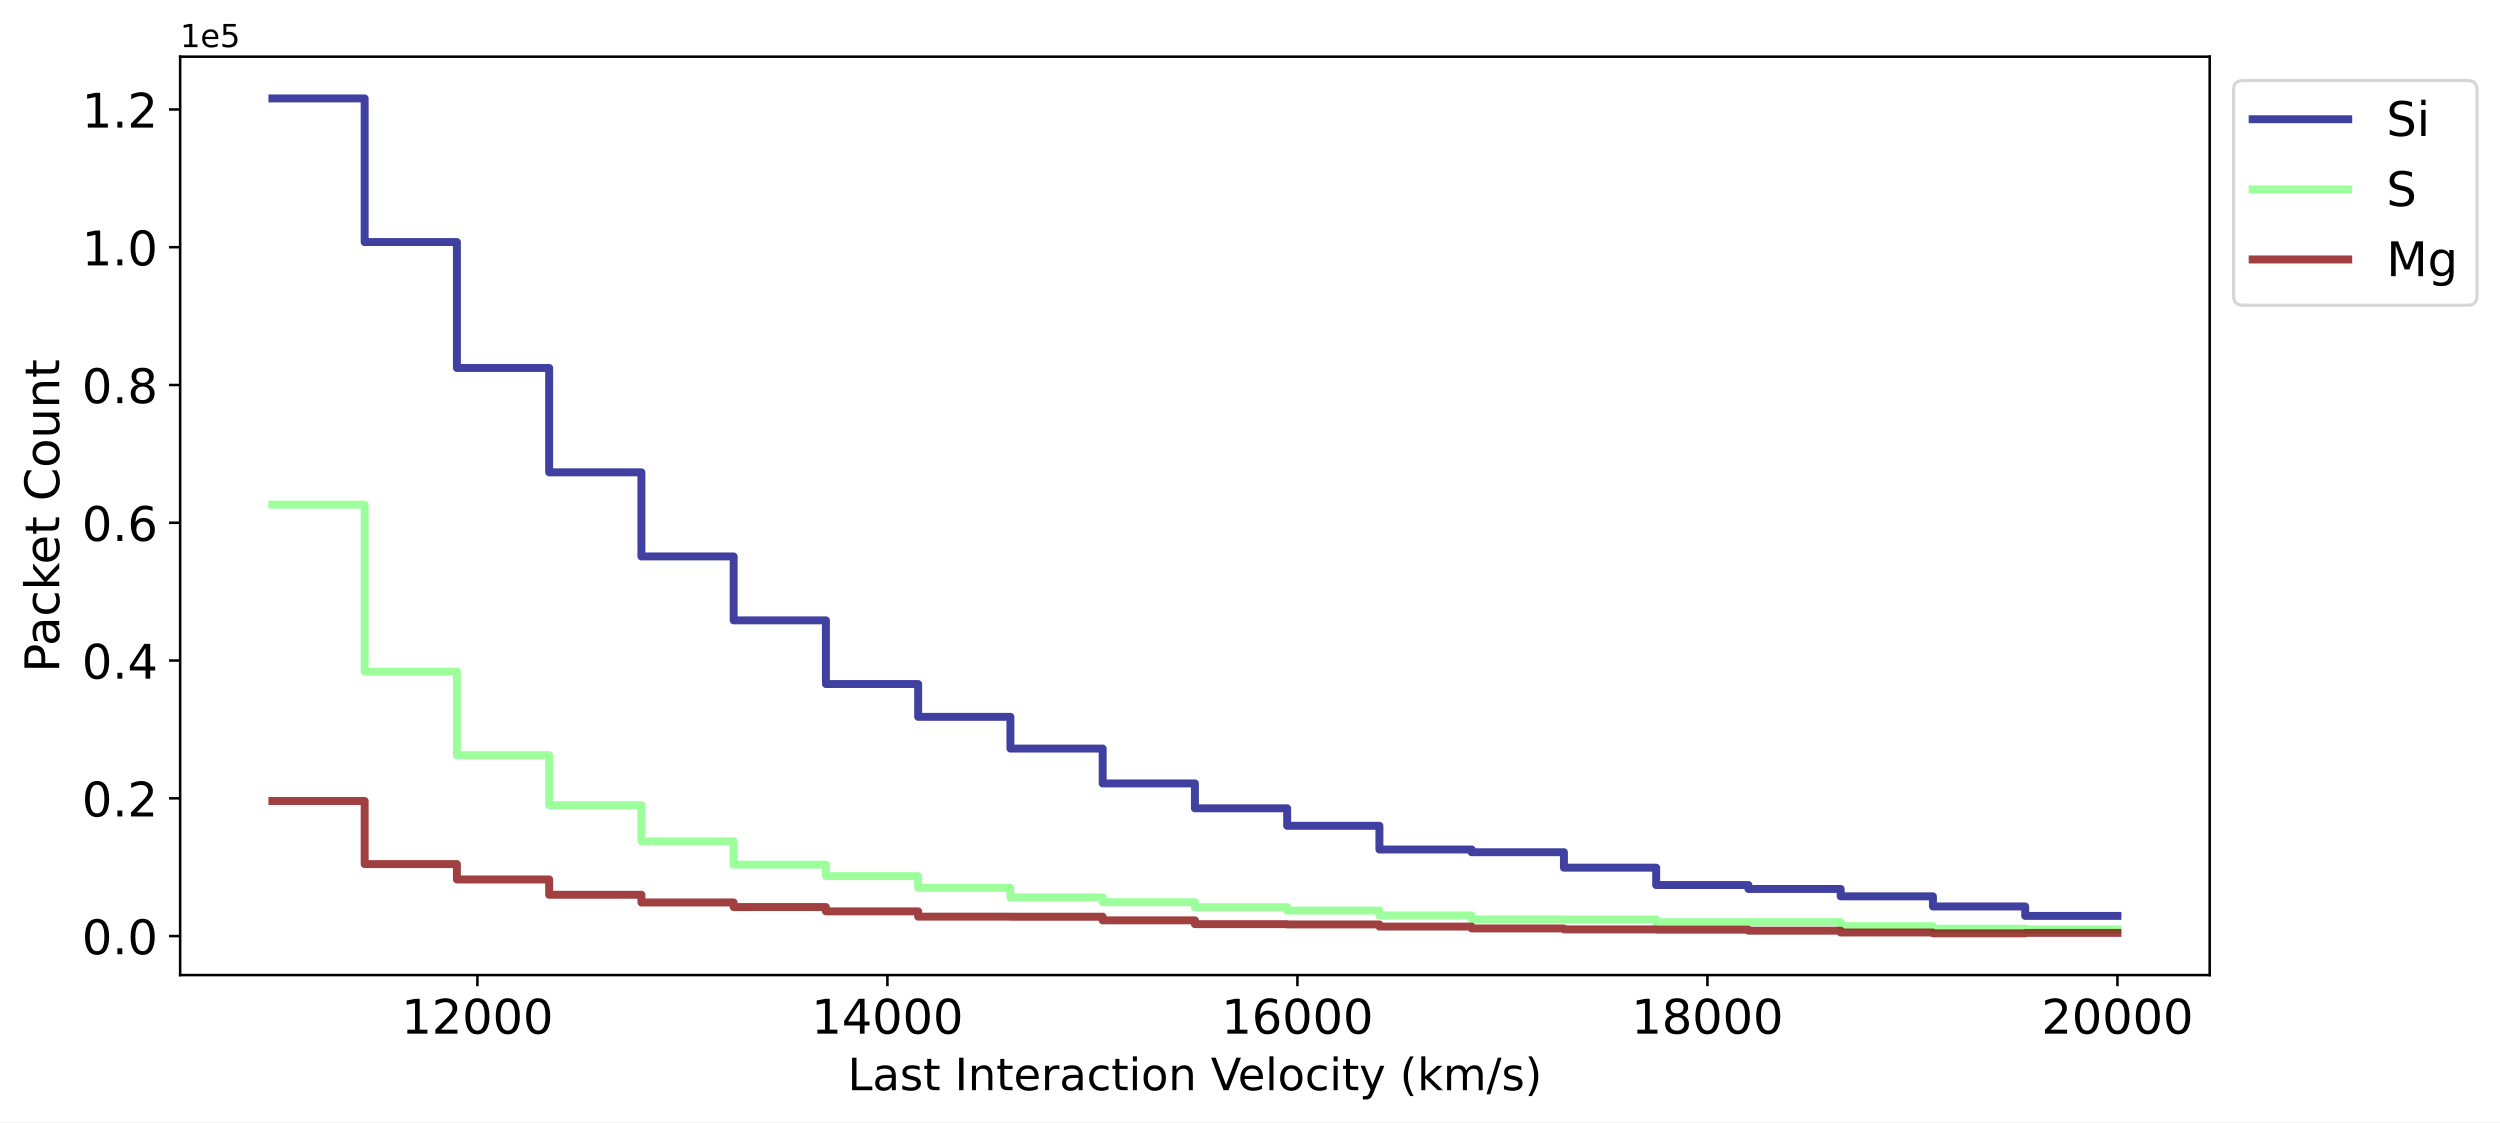
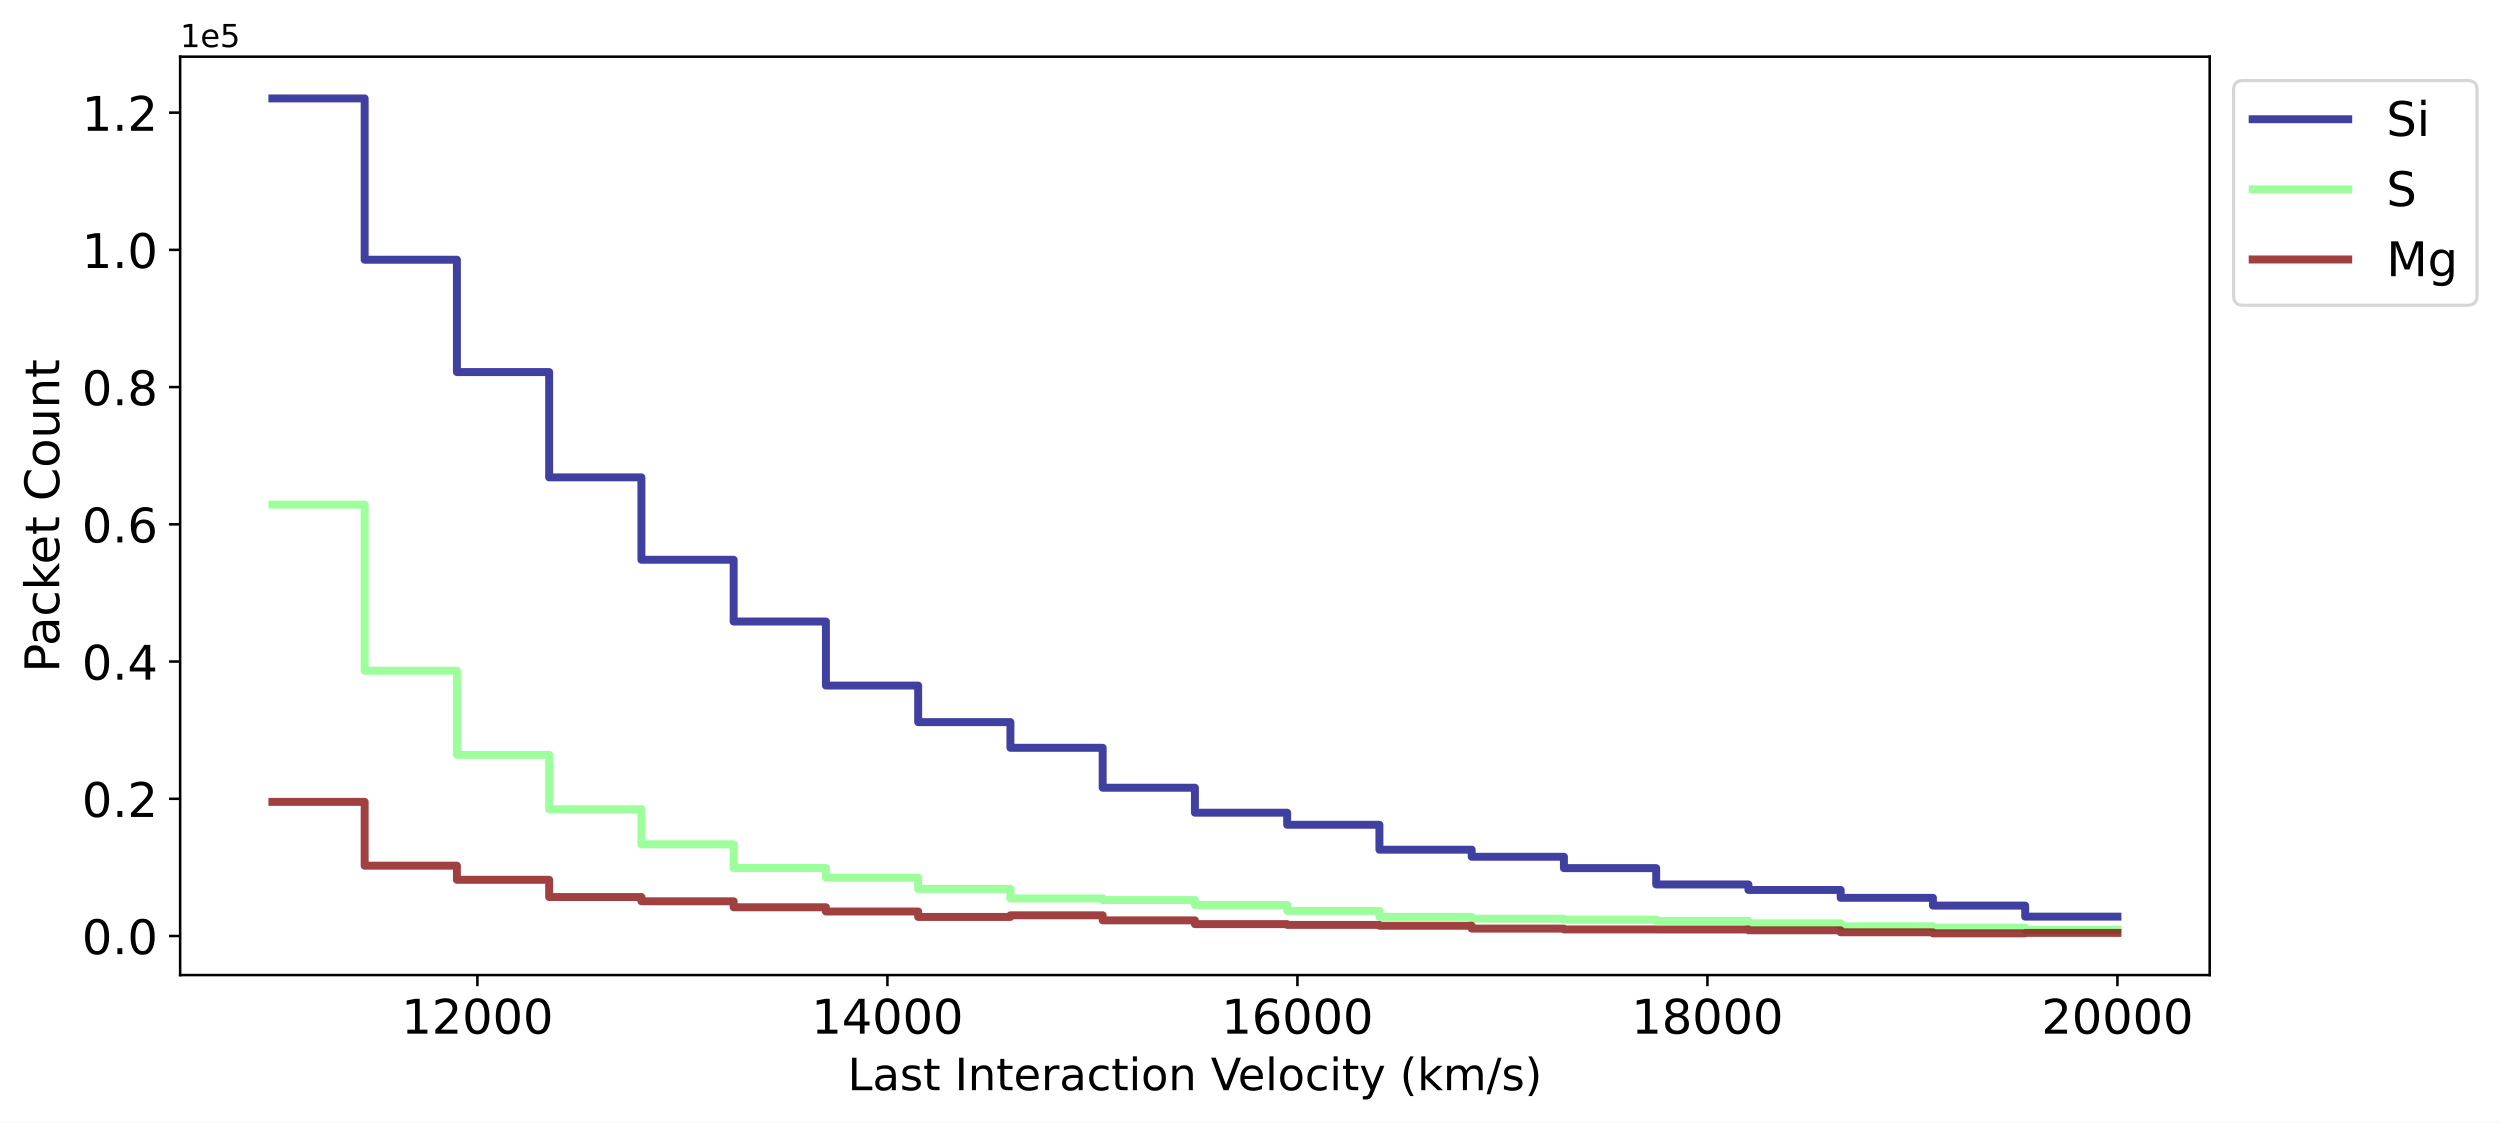
<svg xmlns="http://www.w3.org/2000/svg" xmlns:xlink="http://www.w3.org/1999/xlink" width="785.067pt" height="352.465pt" viewBox="0 0 785.067 352.465" version="1.1">
  <defs>
    <style type="text/css">*{stroke-linejoin: round; stroke-linecap: butt}</style>
  </defs>
  <g id="figure_1">
    <g id="patch_1">
      <path d="M -0 352.465  L 785.067 352.465  L 785.067 0  L -0 0  z " style="fill: #ffffff" />
    </g>
    <g id="axes_1">
      <g id="patch_2">
        <path d="M 56.572 306.198  L 693.902 306.198  L 693.902 17.798  L 56.572 17.798  z " style="fill: #ffffff" />
      </g>
      <g id="matplotlib.axis_1">
        <g id="xtick_1">
          <g id="line2d_1">
            <defs>
-               <path id="m103b7a6e00" d="M 0 0  L 0 3.5  " style="stroke: #000000; stroke-width: 0.8" />
-             </defs>
-             <g>
-               <use xlink:href="#m103b7a6e00" x="149.918" y="306.198" style="stroke: #000000; stroke-width: 0.8" />
+               <path id="m7b819c8d7c" d="M 0 0  L 0 3.5  " style="stroke: #000000; stroke-width: 0.8" />
+             </defs>
+             <g>
+               <use xlink:href="#m7b819c8d7c" x="149.918" y="306.198" style="stroke: #000000; stroke-width: 0.8" />
            </g>
          </g>
          <g id="text_1">
            <g transform="translate(126.0588 324.5961) scale(0.15 -0.15)">
              <defs>
                <path id="DejaVuSans-31" d="M 794 531  L 1825 531  L 1825 4091  L 703 3866  L 703 4441  L 1819 4666  L 2450 4666  L 2450 531  L 3481 531  L 3481 0  L 794 0  L 794 531  z " transform="scale(0.015625)" />
                <path id="DejaVuSans-32" d="M 1228 531  L 3431 531  L 3431 0  L 469 0  L 469 531  Q 828 903 1448 1529  Q 2069 2156 2228 2338  Q 2531 2678 2651 2914  Q 2772 3150 2772 3378  Q 2772 3750 2511 3984  Q 2250 4219 1831 4219  Q 1534 4219 1204 4116  Q 875 4013 500 3803  L 500 4441  Q 881 4594 1212 4672  Q 1544 4750 1819 4750  Q 2544 4750 2975 4387  Q 3406 4025 3406 3419  Q 3406 3131 3298 2873  Q 3191 2616 2906 2266  Q 2828 2175 2409 1742  Q 1991 1309 1228 531  z " transform="scale(0.015625)" />
                <path id="DejaVuSans-30" d="M 2034 4250  Q 1547 4250 1301 3770  Q 1056 3291 1056 2328  Q 1056 1369 1301 889  Q 1547 409 2034 409  Q 2525 409 2770 889  Q 3016 1369 3016 2328  Q 3016 3291 2770 3770  Q 2525 4250 2034 4250  z M 2034 4750  Q 2819 4750 3233 4129  Q 3647 3509 3647 2328  Q 3647 1150 3233 529  Q 2819 -91 2034 -91  Q 1250 -91 836 529  Q 422 1150 422 2328  Q 422 3509 836 4129  Q 1250 4750 2034 4750  z " transform="scale(0.015625)" />
              </defs>
              <use xlink:href="#DejaVuSans-31" />
              <use xlink:href="#DejaVuSans-32" x="63.623" />
              <use xlink:href="#DejaVuSans-30" x="127.246" />
              <use xlink:href="#DejaVuSans-30" x="190.869" />
              <use xlink:href="#DejaVuSans-30" x="254.492" />
            </g>
          </g>
        </g>
        <g id="xtick_2">
          <g id="line2d_2">
            <g>
-               <use xlink:href="#m103b7a6e00" x="278.672" y="306.198" style="stroke: #000000; stroke-width: 0.8" />
+               <use xlink:href="#m7b819c8d7c" x="278.672" y="306.198" style="stroke: #000000; stroke-width: 0.8" />
            </g>
          </g>
          <g id="text_2">
            <g transform="translate(254.8123 324.5961) scale(0.15 -0.15)">
              <defs>
                <path id="DejaVuSans-34" d="M 2419 4116  L 825 1625  L 2419 1625  L 2419 4116  z M 2253 4666  L 3047 4666  L 3047 1625  L 3713 1625  L 3713 1100  L 3047 1100  L 3047 0  L 2419 0  L 2419 1100  L 313 1100  L 313 1709  L 2253 4666  z " transform="scale(0.015625)" />
              </defs>
              <use xlink:href="#DejaVuSans-31" />
              <use xlink:href="#DejaVuSans-34" x="63.623" />
              <use xlink:href="#DejaVuSans-30" x="127.246" />
              <use xlink:href="#DejaVuSans-30" x="190.869" />
              <use xlink:href="#DejaVuSans-30" x="254.492" />
            </g>
          </g>
        </g>
        <g id="xtick_3">
          <g id="line2d_3">
            <g>
-               <use xlink:href="#m103b7a6e00" x="407.425" y="306.198" style="stroke: #000000; stroke-width: 0.8" />
+               <use xlink:href="#m7b819c8d7c" x="407.425" y="306.198" style="stroke: #000000; stroke-width: 0.8" />
            </g>
          </g>
          <g id="text_3">
            <g transform="translate(383.5659 324.5961) scale(0.15 -0.15)">
              <defs>
                <path id="DejaVuSans-36" d="M 2113 2584  Q 1688 2584 1439 2293  Q 1191 2003 1191 1497  Q 1191 994 1439 701  Q 1688 409 2113 409  Q 2538 409 2786 701  Q 3034 994 3034 1497  Q 3034 2003 2786 2293  Q 2538 2584 2113 2584  z M 3366 4563  L 3366 3988  Q 3128 4100 2886 4159  Q 2644 4219 2406 4219  Q 1781 4219 1451 3797  Q 1122 3375 1075 2522  Q 1259 2794 1537 2939  Q 1816 3084 2150 3084  Q 2853 3084 3261 2657  Q 3669 2231 3669 1497  Q 3669 778 3244 343  Q 2819 -91 2113 -91  Q 1303 -91 875 529  Q 447 1150 447 2328  Q 447 3434 972 4092  Q 1497 4750 2381 4750  Q 2619 4750 2861 4703  Q 3103 4656 3366 4563  z " transform="scale(0.015625)" />
              </defs>
              <use xlink:href="#DejaVuSans-31" />
              <use xlink:href="#DejaVuSans-36" x="63.623" />
              <use xlink:href="#DejaVuSans-30" x="127.246" />
              <use xlink:href="#DejaVuSans-30" x="190.869" />
              <use xlink:href="#DejaVuSans-30" x="254.492" />
            </g>
          </g>
        </g>
        <g id="xtick_4">
          <g id="line2d_4">
            <g>
-               <use xlink:href="#m103b7a6e00" x="536.179" y="306.198" style="stroke: #000000; stroke-width: 0.8" />
+               <use xlink:href="#m7b819c8d7c" x="536.179" y="306.198" style="stroke: #000000; stroke-width: 0.8" />
            </g>
          </g>
          <g id="text_4">
            <g transform="translate(512.3194 324.5961) scale(0.15 -0.15)">
              <defs>
                <path id="DejaVuSans-38" d="M 2034 2216  Q 1584 2216 1326 1975  Q 1069 1734 1069 1313  Q 1069 891 1326 650  Q 1584 409 2034 409  Q 2484 409 2743 651  Q 3003 894 3003 1313  Q 3003 1734 2745 1975  Q 2488 2216 2034 2216  z M 1403 2484  Q 997 2584 770 2862  Q 544 3141 544 3541  Q 544 4100 942 4425  Q 1341 4750 2034 4750  Q 2731 4750 3128 4425  Q 3525 4100 3525 3541  Q 3525 3141 3298 2862  Q 3072 2584 2669 2484  Q 3125 2378 3379 2068  Q 3634 1759 3634 1313  Q 3634 634 3220 271  Q 2806 -91 2034 -91  Q 1263 -91 848 271  Q 434 634 434 1313  Q 434 1759 690 2068  Q 947 2378 1403 2484  z M 1172 3481  Q 1172 3119 1398 2916  Q 1625 2713 2034 2713  Q 2441 2713 2670 2916  Q 2900 3119 2900 3481  Q 2900 3844 2670 4047  Q 2441 4250 2034 4250  Q 1625 4250 1398 4047  Q 1172 3844 1172 3481  z " transform="scale(0.015625)" />
              </defs>
              <use xlink:href="#DejaVuSans-31" />
              <use xlink:href="#DejaVuSans-38" x="63.623" />
              <use xlink:href="#DejaVuSans-30" x="127.246" />
              <use xlink:href="#DejaVuSans-30" x="190.869" />
              <use xlink:href="#DejaVuSans-30" x="254.492" />
            </g>
          </g>
        </g>
        <g id="xtick_5">
          <g id="line2d_5">
            <g>
-               <use xlink:href="#m103b7a6e00" x="664.932" y="306.198" style="stroke: #000000; stroke-width: 0.8" />
+               <use xlink:href="#m7b819c8d7c" x="664.932" y="306.198" style="stroke: #000000; stroke-width: 0.8" />
            </g>
          </g>
          <g id="text_5">
            <g transform="translate(641.073 324.5961) scale(0.15 -0.15)">
              <use xlink:href="#DejaVuSans-32" />
              <use xlink:href="#DejaVuSans-30" x="63.623" />
              <use xlink:href="#DejaVuSans-30" x="127.246" />
              <use xlink:href="#DejaVuSans-30" x="190.869" />
              <use xlink:href="#DejaVuSans-30" x="254.492" />
            </g>
          </g>
        </g>
        <g id="text_6">
          <g transform="translate(266.2042 342.3534) scale(0.14 -0.14)">
            <defs>
              <path id="DejaVuSans-4c" d="M 628 4666  L 1259 4666  L 1259 531  L 3531 531  L 3531 0  L 628 0  L 628 4666  z " transform="scale(0.015625)" />
              <path id="DejaVuSans-61" d="M 2194 1759  Q 1497 1759 1228 1600  Q 959 1441 959 1056  Q 959 750 1161 570  Q 1363 391 1709 391  Q 2188 391 2477 730  Q 2766 1069 2766 1631  L 2766 1759  L 2194 1759  z M 3341 1997  L 3341 0  L 2766 0  L 2766 531  Q 2569 213 2275 61  Q 1981 -91 1556 -91  Q 1019 -91 701 211  Q 384 513 384 1019  Q 384 1609 779 1909  Q 1175 2209 1959 2209  L 2766 2209  L 2766 2266  Q 2766 2663 2505 2880  Q 2244 3097 1772 3097  Q 1472 3097 1187 3025  Q 903 2953 641 2809  L 641 3341  Q 956 3463 1253 3523  Q 1550 3584 1831 3584  Q 2591 3584 2966 3190  Q 3341 2797 3341 1997  z " transform="scale(0.015625)" />
              <path id="DejaVuSans-73" d="M 2834 3397  L 2834 2853  Q 2591 2978 2328 3040  Q 2066 3103 1784 3103  Q 1356 3103 1142 2972  Q 928 2841 928 2578  Q 928 2378 1081 2264  Q 1234 2150 1697 2047  L 1894 2003  Q 2506 1872 2764 1633  Q 3022 1394 3022 966  Q 3022 478 2636 193  Q 2250 -91 1575 -91  Q 1294 -91 989 -36  Q 684 19 347 128  L 347 722  Q 666 556 975 473  Q 1284 391 1588 391  Q 1994 391 2212 530  Q 2431 669 2431 922  Q 2431 1156 2273 1281  Q 2116 1406 1581 1522  L 1381 1569  Q 847 1681 609 1914  Q 372 2147 372 2553  Q 372 3047 722 3315  Q 1072 3584 1716 3584  Q 2034 3584 2315 3537  Q 2597 3491 2834 3397  z " transform="scale(0.015625)" />
              <path id="DejaVuSans-74" d="M 1172 4494  L 1172 3500  L 2356 3500  L 2356 3053  L 1172 3053  L 1172 1153  Q 1172 725 1289 603  Q 1406 481 1766 481  L 2356 481  L 2356 0  L 1766 0  Q 1100 0 847 248  Q 594 497 594 1153  L 594 3053  L 172 3053  L 172 3500  L 594 3500  L 594 4494  L 1172 4494  z " transform="scale(0.015625)" />
              <path id="DejaVuSans-20" transform="scale(0.015625)" />
              <path id="DejaVuSans-49" d="M 628 4666  L 1259 4666  L 1259 0  L 628 0  L 628 4666  z " transform="scale(0.015625)" />
              <path id="DejaVuSans-6e" d="M 3513 2113  L 3513 0  L 2938 0  L 2938 2094  Q 2938 2591 2744 2837  Q 2550 3084 2163 3084  Q 1697 3084 1428 2787  Q 1159 2491 1159 1978  L 1159 0  L 581 0  L 581 3500  L 1159 3500  L 1159 2956  Q 1366 3272 1645 3428  Q 1925 3584 2291 3584  Q 2894 3584 3203 3211  Q 3513 2838 3513 2113  z " transform="scale(0.015625)" />
              <path id="DejaVuSans-65" d="M 3597 1894  L 3597 1613  L 953 1613  Q 991 1019 1311 708  Q 1631 397 2203 397  Q 2534 397 2845 478  Q 3156 559 3463 722  L 3463 178  Q 3153 47 2828 -22  Q 2503 -91 2169 -91  Q 1331 -91 842 396  Q 353 884 353 1716  Q 353 2575 817 3079  Q 1281 3584 2069 3584  Q 2775 3584 3186 3129  Q 3597 2675 3597 1894  z M 3022 2063  Q 3016 2534 2758 2815  Q 2500 3097 2075 3097  Q 1594 3097 1305 2825  Q 1016 2553 972 2059  L 3022 2063  z " transform="scale(0.015625)" />
              <path id="DejaVuSans-72" d="M 2631 2963  Q 2534 3019 2420 3045  Q 2306 3072 2169 3072  Q 1681 3072 1420 2755  Q 1159 2438 1159 1844  L 1159 0  L 581 0  L 581 3500  L 1159 3500  L 1159 2956  Q 1341 3275 1631 3429  Q 1922 3584 2338 3584  Q 2397 3584 2469 3576  Q 2541 3569 2628 3553  L 2631 2963  z " transform="scale(0.015625)" />
              <path id="DejaVuSans-63" d="M 3122 3366  L 3122 2828  Q 2878 2963 2633 3030  Q 2388 3097 2138 3097  Q 1578 3097 1268 2742  Q 959 2388 959 1747  Q 959 1106 1268 751  Q 1578 397 2138 397  Q 2388 397 2633 464  Q 2878 531 3122 666  L 3122 134  Q 2881 22 2623 -34  Q 2366 -91 2075 -91  Q 1284 -91 818 406  Q 353 903 353 1747  Q 353 2603 823 3093  Q 1294 3584 2113 3584  Q 2378 3584 2631 3529  Q 2884 3475 3122 3366  z " transform="scale(0.015625)" />
              <path id="DejaVuSans-69" d="M 603 3500  L 1178 3500  L 1178 0  L 603 0  L 603 3500  z M 603 4863  L 1178 4863  L 1178 4134  L 603 4134  L 603 4863  z " transform="scale(0.015625)" />
              <path id="DejaVuSans-6f" d="M 1959 3097  Q 1497 3097 1228 2736  Q 959 2375 959 1747  Q 959 1119 1226 758  Q 1494 397 1959 397  Q 2419 397 2687 759  Q 2956 1122 2956 1747  Q 2956 2369 2687 2733  Q 2419 3097 1959 3097  z M 1959 3584  Q 2709 3584 3137 3096  Q 3566 2609 3566 1747  Q 3566 888 3137 398  Q 2709 -91 1959 -91  Q 1206 -91 779 398  Q 353 888 353 1747  Q 353 2609 779 3096  Q 1206 3584 1959 3584  z " transform="scale(0.015625)" />
              <path id="DejaVuSans-56" d="M 1831 0  L 50 4666  L 709 4666  L 2188 738  L 3669 4666  L 4325 4666  L 2547 0  L 1831 0  z " transform="scale(0.015625)" />
              <path id="DejaVuSans-6c" d="M 603 4863  L 1178 4863  L 1178 0  L 603 0  L 603 4863  z " transform="scale(0.015625)" />
              <path id="DejaVuSans-79" d="M 2059 -325  Q 1816 -950 1584 -1140  Q 1353 -1331 966 -1331  L 506 -1331  L 506 -850  L 844 -850  Q 1081 -850 1212 -737  Q 1344 -625 1503 -206  L 1606 56  L 191 3500  L 800 3500  L 1894 763  L 2988 3500  L 3597 3500  L 2059 -325  z " transform="scale(0.015625)" />
              <path id="DejaVuSans-28" d="M 1984 4856  Q 1566 4138 1362 3434  Q 1159 2731 1159 2009  Q 1159 1288 1364 580  Q 1569 -128 1984 -844  L 1484 -844  Q 1016 -109 783 600  Q 550 1309 550 2009  Q 550 2706 781 3412  Q 1013 4119 1484 4856  L 1984 4856  z " transform="scale(0.015625)" />
              <path id="DejaVuSans-6b" d="M 581 4863  L 1159 4863  L 1159 1991  L 2875 3500  L 3609 3500  L 1753 1863  L 3688 0  L 2938 0  L 1159 1709  L 1159 0  L 581 0  L 581 4863  z " transform="scale(0.015625)" />
              <path id="DejaVuSans-6d" d="M 3328 2828  Q 3544 3216 3844 3400  Q 4144 3584 4550 3584  Q 5097 3584 5394 3201  Q 5691 2819 5691 2113  L 5691 0  L 5113 0  L 5113 2094  Q 5113 2597 4934 2840  Q 4756 3084 4391 3084  Q 3944 3084 3684 2787  Q 3425 2491 3425 1978  L 3425 0  L 2847 0  L 2847 2094  Q 2847 2600 2669 2842  Q 2491 3084 2119 3084  Q 1678 3084 1418 2786  Q 1159 2488 1159 1978  L 1159 0  L 581 0  L 581 3500  L 1159 3500  L 1159 2956  Q 1356 3278 1631 3431  Q 1906 3584 2284 3584  Q 2666 3584 2933 3390  Q 3200 3197 3328 2828  z " transform="scale(0.015625)" />
              <path id="DejaVuSans-2f" d="M 1625 4666  L 2156 4666  L 531 -594  L 0 -594  L 1625 4666  z " transform="scale(0.015625)" />
              <path id="DejaVuSans-29" d="M 513 4856  L 1013 4856  Q 1481 4119 1714 3412  Q 1947 2706 1947 2009  Q 1947 1309 1714 600  Q 1481 -109 1013 -844  L 513 -844  Q 928 -128 1133 580  Q 1338 1288 1338 2009  Q 1338 2731 1133 3434  Q 928 4138 513 4856  z " transform="scale(0.015625)" />
            </defs>
            <use xlink:href="#DejaVuSans-4c" />
            <use xlink:href="#DejaVuSans-61" x="55.713" />
            <use xlink:href="#DejaVuSans-73" x="116.992" />
            <use xlink:href="#DejaVuSans-74" x="169.092" />
            <use xlink:href="#DejaVuSans-20" x="208.301" />
            <use xlink:href="#DejaVuSans-49" x="240.088" />
            <use xlink:href="#DejaVuSans-6e" x="269.58" />
            <use xlink:href="#DejaVuSans-74" x="332.959" />
            <use xlink:href="#DejaVuSans-65" x="372.168" />
            <use xlink:href="#DejaVuSans-72" x="433.691" />
            <use xlink:href="#DejaVuSans-61" x="474.805" />
            <use xlink:href="#DejaVuSans-63" x="536.084" />
            <use xlink:href="#DejaVuSans-74" x="591.064" />
            <use xlink:href="#DejaVuSans-69" x="630.273" />
            <use xlink:href="#DejaVuSans-6f" x="658.057" />
            <use xlink:href="#DejaVuSans-6e" x="719.238" />
            <use xlink:href="#DejaVuSans-20" x="782.617" />
            <use xlink:href="#DejaVuSans-56" x="814.404" />
            <use xlink:href="#DejaVuSans-65" x="875.062" />
            <use xlink:href="#DejaVuSans-6c" x="936.586" />
            <use xlink:href="#DejaVuSans-6f" x="964.369" />
            <use xlink:href="#DejaVuSans-63" x="1025.551" />
            <use xlink:href="#DejaVuSans-69" x="1080.531" />
            <use xlink:href="#DejaVuSans-74" x="1108.314" />
            <use xlink:href="#DejaVuSans-79" x="1147.523" />
            <use xlink:href="#DejaVuSans-20" x="1206.703" />
            <use xlink:href="#DejaVuSans-28" x="1238.49" />
            <use xlink:href="#DejaVuSans-6b" x="1277.504" />
            <use xlink:href="#DejaVuSans-6d" x="1335.414" />
            <use xlink:href="#DejaVuSans-2f" x="1432.826" />
            <use xlink:href="#DejaVuSans-73" x="1466.518" />
            <use xlink:href="#DejaVuSans-29" x="1518.617" />
          </g>
        </g>
      </g>
      <g id="matplotlib.axis_2">
        <g id="ytick_1">
          <g id="line2d_6">
            <defs>
-               <path id="me649b4864d" d="M 0 0  L -3.5 0  " style="stroke: #000000; stroke-width: 0.8" />
-             </defs>
-             <g>
-               <use xlink:href="#me649b4864d" x="56.572" y="293.955" style="stroke: #000000; stroke-width: 0.8" />
+               <path id="maacb7f6d56" d="M 0 0  L -3.5 0  " style="stroke: #000000; stroke-width: 0.8" />
+             </defs>
+             <g>
+               <use xlink:href="#maacb7f6d56" x="56.572" y="293.93" style="stroke: #000000; stroke-width: 0.8" />
            </g>
          </g>
          <g id="text_7">
-             <g transform="translate(25.71719 299.6535) scale(0.15 -0.15)">
+             <g transform="translate(25.71719 299.6285) scale(0.15 -0.15)">
              <defs>
                <path id="DejaVuSans-2e" d="M 684 794  L 1344 794  L 1344 0  L 684 0  L 684 794  z " transform="scale(0.015625)" />
              </defs>
              <use xlink:href="#DejaVuSans-30" />
              <use xlink:href="#DejaVuSans-2e" x="63.623" />
              <use xlink:href="#DejaVuSans-30" x="95.41" />
            </g>
          </g>
        </g>
        <g id="ytick_2">
          <g id="line2d_7">
            <g>
-               <use xlink:href="#me649b4864d" x="56.572" y="250.69" style="stroke: #000000; stroke-width: 0.8" />
+               <use xlink:href="#maacb7f6d56" x="56.572" y="250.836" style="stroke: #000000; stroke-width: 0.8" />
            </g>
          </g>
          <g id="text_8">
-             <g transform="translate(25.71719 256.3891) scale(0.15 -0.15)">
+             <g transform="translate(25.71719 256.5348) scale(0.15 -0.15)">
              <use xlink:href="#DejaVuSans-30" />
              <use xlink:href="#DejaVuSans-2e" x="63.623" />
              <use xlink:href="#DejaVuSans-32" x="95.41" />
            </g>
          </g>
        </g>
        <g id="ytick_3">
          <g id="line2d_8">
            <g>
-               <use xlink:href="#me649b4864d" x="56.572" y="207.426" style="stroke: #000000; stroke-width: 0.8" />
+               <use xlink:href="#maacb7f6d56" x="56.572" y="207.742" style="stroke: #000000; stroke-width: 0.8" />
            </g>
          </g>
          <g id="text_9">
-             <g transform="translate(25.71719 213.1248) scale(0.15 -0.15)">
+             <g transform="translate(25.71719 213.4412) scale(0.15 -0.15)">
              <use xlink:href="#DejaVuSans-30" />
              <use xlink:href="#DejaVuSans-2e" x="63.623" />
              <use xlink:href="#DejaVuSans-34" x="95.41" />
            </g>
          </g>
        </g>
        <g id="ytick_4">
          <g id="line2d_9">
            <g>
-               <use xlink:href="#me649b4864d" x="56.572" y="164.162" style="stroke: #000000; stroke-width: 0.8" />
+               <use xlink:href="#maacb7f6d56" x="56.572" y="164.649" style="stroke: #000000; stroke-width: 0.8" />
            </g>
          </g>
          <g id="text_10">
-             <g transform="translate(25.71719 169.8605) scale(0.15 -0.15)">
+             <g transform="translate(25.71719 170.3475) scale(0.15 -0.15)">
              <use xlink:href="#DejaVuSans-30" />
              <use xlink:href="#DejaVuSans-2e" x="63.623" />
              <use xlink:href="#DejaVuSans-36" x="95.41" />
            </g>
          </g>
        </g>
        <g id="ytick_5">
          <g id="line2d_10">
            <g>
-               <use xlink:href="#me649b4864d" x="56.572" y="120.897" style="stroke: #000000; stroke-width: 0.8" />
+               <use xlink:href="#maacb7f6d56" x="56.572" y="121.555" style="stroke: #000000; stroke-width: 0.8" />
            </g>
          </g>
          <g id="text_11">
-             <g transform="translate(25.71719 126.5962) scale(0.15 -0.15)">
+             <g transform="translate(25.71719 127.2539) scale(0.15 -0.15)">
              <use xlink:href="#DejaVuSans-30" />
              <use xlink:href="#DejaVuSans-2e" x="63.623" />
              <use xlink:href="#DejaVuSans-38" x="95.41" />
            </g>
          </g>
        </g>
        <g id="ytick_6">
          <g id="line2d_11">
            <g>
-               <use xlink:href="#me649b4864d" x="56.572" y="77.633" style="stroke: #000000; stroke-width: 0.8" />
+               <use xlink:href="#maacb7f6d56" x="56.572" y="78.461" style="stroke: #000000; stroke-width: 0.8" />
            </g>
          </g>
          <g id="text_12">
-             <g transform="translate(25.71719 83.33183) scale(0.15 -0.15)">
+             <g transform="translate(25.71719 84.16021) scale(0.15 -0.15)">
              <use xlink:href="#DejaVuSans-31" />
              <use xlink:href="#DejaVuSans-2e" x="63.623" />
              <use xlink:href="#DejaVuSans-30" x="95.41" />
            </g>
          </g>
        </g>
        <g id="ytick_7">
          <g id="line2d_12">
            <g>
-               <use xlink:href="#me649b4864d" x="56.572" y="34.369" style="stroke: #000000; stroke-width: 0.8" />
+               <use xlink:href="#maacb7f6d56" x="56.572" y="35.368" style="stroke: #000000; stroke-width: 0.8" />
            </g>
          </g>
          <g id="text_13">
-             <g transform="translate(25.71719 40.0675) scale(0.15 -0.15)">
+             <g transform="translate(25.71719 41.06655) scale(0.15 -0.15)">
              <use xlink:href="#DejaVuSans-31" />
              <use xlink:href="#DejaVuSans-2e" x="63.623" />
              <use xlink:href="#DejaVuSans-32" x="95.41" />
            </g>
          </g>
        </g>
        <g id="text_14">
          <g transform="translate(18.59766 211.1855) rotate(-90) scale(0.15 -0.15)">
            <defs>
              <path id="DejaVuSans-50" d="M 1259 4147  L 1259 2394  L 2053 2394  Q 2494 2394 2734 2622  Q 2975 2850 2975 3272  Q 2975 3691 2734 3919  Q 2494 4147 2053 4147  L 1259 4147  z M 628 4666  L 2053 4666  Q 2838 4666 3239 4311  Q 3641 3956 3641 3272  Q 3641 2581 3239 2228  Q 2838 1875 2053 1875  L 1259 1875  L 1259 0  L 628 0  L 628 4666  z " transform="scale(0.015625)" />
              <path id="DejaVuSans-43" d="M 4122 4306  L 4122 3641  Q 3803 3938 3442 4084  Q 3081 4231 2675 4231  Q 1875 4231 1450 3742  Q 1025 3253 1025 2328  Q 1025 1406 1450 917  Q 1875 428 2675 428  Q 3081 428 3442 575  Q 3803 722 4122 1019  L 4122 359  Q 3791 134 3420 21  Q 3050 -91 2638 -91  Q 1578 -91 968 557  Q 359 1206 359 2328  Q 359 3453 968 4101  Q 1578 4750 2638 4750  Q 3056 4750 3426 4639  Q 3797 4528 4122 4306  z " transform="scale(0.015625)" />
              <path id="DejaVuSans-75" d="M 544 1381  L 544 3500  L 1119 3500  L 1119 1403  Q 1119 906 1312 657  Q 1506 409 1894 409  Q 2359 409 2629 706  Q 2900 1003 2900 1516  L 2900 3500  L 3475 3500  L 3475 0  L 2900 0  L 2900 538  Q 2691 219 2414 64  Q 2138 -91 1772 -91  Q 1169 -91 856 284  Q 544 659 544 1381  z M 1991 3584  L 1991 3584  z " transform="scale(0.015625)" />
            </defs>
            <use xlink:href="#DejaVuSans-50" />
            <use xlink:href="#DejaVuSans-61" x="55.803" />
            <use xlink:href="#DejaVuSans-63" x="117.082" />
            <use xlink:href="#DejaVuSans-6b" x="172.062" />
            <use xlink:href="#DejaVuSans-65" x="226.348" />
            <use xlink:href="#DejaVuSans-74" x="287.871" />
            <use xlink:href="#DejaVuSans-20" x="327.08" />
            <use xlink:href="#DejaVuSans-43" x="358.867" />
            <use xlink:href="#DejaVuSans-6f" x="428.691" />
            <use xlink:href="#DejaVuSans-75" x="489.873" />
            <use xlink:href="#DejaVuSans-6e" x="553.252" />
            <use xlink:href="#DejaVuSans-74" x="616.631" />
          </g>
        </g>
        <g id="text_15">
          <g transform="translate(56.57187 14.79844) scale(0.1 -0.1)">
            <defs>
              <path id="DejaVuSans-35" d="M 691 4666  L 3169 4666  L 3169 4134  L 1269 4134  L 1269 2991  Q 1406 3038 1543 3061  Q 1681 3084 1819 3084  Q 2600 3084 3056 2656  Q 3513 2228 3513 1497  Q 3513 744 3044 326  Q 2575 -91 1722 -91  Q 1428 -91 1123 -41  Q 819 9 494 109  L 494 744  Q 775 591 1075 516  Q 1375 441 1709 441  Q 2250 441 2565 725  Q 2881 1009 2881 1497  Q 2881 1984 2565 2268  Q 2250 2553 1709 2553  Q 1456 2553 1204 2497  Q 953 2441 691 2322  L 691 4666  z " transform="scale(0.015625)" />
            </defs>
            <use xlink:href="#DejaVuSans-31" />
            <use xlink:href="#DejaVuSans-65" x="63.623" />
            <use xlink:href="#DejaVuSans-35" x="125.146" />
          </g>
        </g>
      </g>
      <g id="line2d_13">
-         <path d="M 85.541 30.908  L 114.511 30.908  L 114.511 30.908  L 114.511 30.908  L 114.511 76.011  L 143.481 76.011  L 143.481 76.011  L 143.481 76.011  L 143.481 115.554  L 172.45 115.554  L 172.45 115.554  L 172.45 115.554  L 172.45 148.327  L 201.42 148.327  L 201.42 148.327  L 201.42 148.327  L 201.42 174.74  L 230.389 174.74  L 230.389 174.74  L 230.389 174.74  L 230.389 194.814  L 259.359 194.814  L 259.359 194.814  L 259.359 194.814  L 259.359 214.803  L 288.328 214.803  L 288.328 214.803  L 288.328 214.803  L 288.328 225.099  L 317.298 225.099  L 317.298 225.099  L 317.298 225.099  L 317.298 235.072  L 346.267 235.072  L 346.267 235.072  L 346.267 235.072  L 346.267 246.018  L 375.237 246.018  L 375.237 246.018  L 375.237 246.018  L 375.237 253.827  L 404.206 253.827  L 404.206 253.827  L 404.206 253.827  L 404.206 259.322  L 433.176 259.322  L 433.176 259.322  L 433.176 259.322  L 433.176 266.763  L 462.146 266.763  L 462.146 266.763  L 462.146 266.763  L 462.146 267.628  L 491.115 267.628  L 491.115 267.628  L 491.115 267.628  L 491.115 272.474  L 520.085 272.474  L 520.085 272.474  L 520.085 272.474  L 520.085 277.925  L 549.054 277.925  L 549.054 277.925  L 549.054 277.925  L 549.054 279.158  L 578.024 279.158  L 578.024 279.158  L 578.024 279.158  L 578.024 281.473  L 606.993 281.473  L 606.993 281.473  L 606.993 281.473  L 606.993 284.653  L 635.963 284.653  L 635.963 284.653  L 635.963 284.653  L 635.963 287.616  L 664.932 287.616  L 664.932 287.616  " clip-path="url(#p8943a39ad2)" style="fill: none; stroke: #000080; stroke-opacity: 0.75; stroke-width: 2.5; stroke-linecap: square" />
+         <path d="M 85.541 30.908  L 114.511 30.908  L 114.511 30.908  L 114.511 30.908  L 114.511 81.564  L 143.481 81.564  L 143.481 81.564  L 143.481 81.564  L 143.481 116.836  L 172.45 116.836  L 172.45 116.836  L 172.45 116.836  L 172.45 149.911  L 201.42 149.911  L 201.42 149.911  L 201.42 149.911  L 201.42 175.788  L 230.389 175.788  L 230.389 175.788  L 230.389 175.788  L 230.389 195.181  L 259.359 195.181  L 259.359 195.181  L 259.359 195.181  L 259.359 215.284  L 288.328 215.284  L 288.328 215.284  L 288.328 215.284  L 288.328 226.768  L 317.298 226.768  L 317.298 226.768  L 317.298 226.768  L 317.298 234.827  L 346.267 234.827  L 346.267 234.827  L 346.267 234.827  L 346.267 247.367  L 375.237 247.367  L 375.237 247.367  L 375.237 247.367  L 375.237 255.21  L 404.206 255.21  L 404.206 255.21  L 404.206 255.21  L 404.206 259.002  L 433.176 259.002  L 433.176 259.002  L 433.176 259.002  L 433.176 266.824  L 462.146 266.824  L 462.146 266.824  L 462.146 266.824  L 462.146 269.043  L 491.115 269.043  L 491.115 269.043  L 491.115 269.043  L 491.115 272.62  L 520.085 272.62  L 520.085 272.62  L 520.085 272.62  L 520.085 277.748  L 549.054 277.748  L 549.054 277.748  L 549.054 277.748  L 549.054 279.472  L 578.024 279.472  L 578.024 279.472  L 578.024 279.472  L 578.024 281.95  L 606.993 281.95  L 606.993 281.95  L 606.993 281.95  L 606.993 284.384  L 635.963 284.384  L 635.963 284.384  L 635.963 284.384  L 635.963 287.853  L 664.932 287.853  L 664.932 287.853  " clip-path="url(#pe10ca43860)" style="fill: none; stroke: #000080; stroke-opacity: 0.75; stroke-width: 2.5; stroke-linecap: square" />
      </g>
      <g id="line2d_14">
-         <path d="M 85.541 158.472  L 114.511 158.472  L 114.511 158.472  L 114.511 158.472  L 114.511 210.909  L 143.481 210.909  L 143.481 210.909  L 143.481 210.909  L 143.481 237.149  L 172.45 237.149  L 172.45 237.149  L 172.45 237.149  L 172.45 252.854  L 201.42 252.854  L 201.42 252.854  L 201.42 252.854  L 201.42 264.21  L 230.389 264.21  L 230.389 264.21  L 230.389 264.21  L 230.389 271.522  L 259.359 271.522  L 259.359 271.522  L 259.359 271.522  L 259.359 275.135  L 288.328 275.135  L 288.328 275.135  L 288.328 275.135  L 288.328 278.79  L 317.298 278.79  L 317.298 278.79  L 317.298 278.79  L 317.298 281.797  L 346.267 281.797  L 346.267 281.797  L 346.267 281.797  L 346.267 283.312  L 375.237 283.312  L 375.237 283.312  L 375.237 283.312  L 375.237 284.891  L 404.206 284.891  L 404.206 284.891  L 404.206 284.891  L 404.206 285.929  L 433.176 285.929  L 433.176 285.929  L 433.176 285.929  L 433.176 287.465  L 462.146 287.465  L 462.146 287.465  L 462.146 287.465  L 462.146 288.72  L 491.115 288.72  L 491.115 288.72  L 491.115 288.72  L 491.115 288.741  L 520.085 288.741  L 520.085 288.741  L 520.085 288.741  L 520.085 289.585  L 549.054 289.585  L 549.054 289.585  L 549.054 289.585  L 549.054 289.563  L 578.024 289.563  L 578.024 289.563  L 578.024 289.563  L 578.024 290.84  L 606.993 290.84  L 606.993 290.84  L 606.993 290.84  L 606.993 291.64  L 635.963 291.64  L 635.963 291.64  L 635.963 291.64  L 635.963 291.856  L 664.932 291.856  L 664.932 291.856  " clip-path="url(#p8943a39ad2)" style="fill: none; stroke: #7bff7b; stroke-opacity: 0.75; stroke-width: 2.5; stroke-linecap: square" />
+         <path d="M 85.541 158.465  L 114.511 158.465  L 114.511 158.465  L 114.511 158.465  L 114.511 210.63  L 143.481 210.63  L 143.481 210.63  L 143.481 210.63  L 143.481 237.046  L 172.45 237.046  L 172.45 237.046  L 172.45 237.046  L 172.45 254.133  L 201.42 254.133  L 201.42 254.133  L 201.42 254.133  L 201.42 265.143  L 230.389 265.143  L 230.389 265.143  L 230.389 265.143  L 230.389 272.577  L 259.359 272.577  L 259.359 272.577  L 259.359 272.577  L 259.359 275.615  L 288.328 275.615  L 288.328 275.615  L 288.328 275.615  L 288.328 279.127  L 317.298 279.127  L 317.298 279.127  L 317.298 279.127  L 317.298 282.144  L 346.267 282.144  L 346.267 282.144  L 346.267 282.144  L 346.267 282.639  L 375.237 282.639  L 375.237 282.639  L 375.237 282.639  L 375.237 284.191  L 404.206 284.191  L 404.206 284.191  L 404.206 284.191  L 404.206 286.044  L 433.176 286.044  L 433.176 286.044  L 433.176 286.044  L 433.176 287.918  L 462.146 287.918  L 462.146 287.918  L 462.146 287.918  L 462.146 288.5  L 491.115 288.5  L 491.115 288.5  L 491.115 288.5  L 491.115 288.802  L 520.085 288.802  L 520.085 288.802  L 520.085 288.802  L 520.085 289.189  L 549.054 289.189  L 549.054 289.189  L 549.054 289.189  L 549.054 289.965  L 578.024 289.965  L 578.024 289.965  L 578.024 289.965  L 578.024 290.892  L 606.993 290.892  L 606.993 290.892  L 606.993 290.892  L 606.993 291.301  L 635.963 291.301  L 635.963 291.301  L 635.963 291.301  L 635.963 291.99  L 664.932 291.99  L 664.932 291.99  " clip-path="url(#pe10ca43860)" style="fill: none; stroke: #7bff7b; stroke-opacity: 0.75; stroke-width: 2.5; stroke-linecap: square" />
      </g>
      <g id="line2d_15">
-         <path d="M 85.541 251.534  L 114.511 251.534  L 114.511 251.534  L 114.511 251.534  L 114.511 271.349  L 143.481 271.349  L 143.481 271.349  L 143.481 271.349  L 143.481 276.173  L 172.45 276.173  L 172.45 276.173  L 172.45 276.173  L 172.45 280.975  L 201.42 280.975  L 201.42 280.975  L 201.42 280.975  L 201.42 283.398  L 230.389 283.398  L 230.389 283.398  L 230.389 283.398  L 230.389 284.847  L 259.359 284.847  L 259.359 284.847  L 259.359 284.847  L 259.359 286.189  L 288.328 286.189  L 288.328 286.189  L 288.328 286.189  L 288.328 287.854  L 317.298 287.854  L 317.298 287.854  L 317.298 287.854  L 317.298 287.876  L 346.267 287.876  L 346.267 287.876  L 346.267 287.876  L 346.267 289.022  L 375.237 289.022  L 375.237 289.022  L 375.237 289.022  L 375.237 290.212  L 404.206 290.212  L 404.206 290.212  L 404.206 290.212  L 404.206 290.299  L 433.176 290.299  L 433.176 290.299  L 433.176 290.299  L 433.176 290.969  L 462.146 290.969  L 462.146 290.969  L 462.146 290.969  L 462.146 291.553  L 491.115 291.553  L 491.115 291.553  L 491.115 291.553  L 491.115 291.856  L 520.085 291.856  L 520.085 291.856  L 520.085 291.856  L 520.085 291.943  L 549.054 291.943  L 549.054 291.943  L 549.054 291.943  L 549.054 292.267  L 578.024 292.267  L 578.024 292.267  L 578.024 292.267  L 578.024 292.83  L 606.993 292.83  L 606.993 292.83  L 606.993 292.83  L 606.993 293.089  L 635.963 293.089  L 635.963 293.089  L 635.963 293.089  L 635.963 292.96  L 664.932 292.96  L 664.932 292.96  " clip-path="url(#p8943a39ad2)" style="fill: none; stroke: #800000; stroke-opacity: 0.75; stroke-width: 2.5; stroke-linecap: square" />
+         <path d="M 85.541 251.806  L 114.511 251.806  L 114.511 251.806  L 114.511 251.806  L 114.511 271.844  L 143.481 271.844  L 143.481 271.844  L 143.481 271.844  L 143.481 276.283  L 172.45 276.283  L 172.45 276.283  L 172.45 276.283  L 172.45 281.691  L 201.42 281.691  L 201.42 281.691  L 201.42 281.691  L 201.42 283.027  L 230.389 283.027  L 230.389 283.027  L 230.389 283.027  L 230.389 284.902  L 259.359 284.902  L 259.359 284.902  L 259.359 284.902  L 259.359 286.237  L 288.328 286.237  L 288.328 286.237  L 288.328 286.237  L 288.328 287.94  L 317.298 287.94  L 317.298 287.94  L 317.298 287.94  L 317.298 287.423  L 346.267 287.423  L 346.267 287.423  L 346.267 287.423  L 346.267 289.017  L 375.237 289.017  L 375.237 289.017  L 375.237 289.017  L 375.237 290.202  L 404.206 290.202  L 404.206 290.202  L 404.206 290.202  L 404.206 290.439  L 433.176 290.439  L 433.176 290.439  L 433.176 290.439  L 433.176 290.719  L 462.146 290.719  L 462.146 290.719  L 462.146 290.719  L 462.146 291.603  L 491.115 291.603  L 491.115 291.603  L 491.115 291.603  L 491.115 291.861  L 520.085 291.861  L 520.085 291.861  L 520.085 291.861  L 520.085 291.883  L 549.054 291.883  L 549.054 291.883  L 549.054 291.883  L 549.054 292.141  L 578.024 292.141  L 578.024 292.141  L 578.024 292.141  L 578.024 292.766  L 606.993 292.766  L 606.993 292.766  L 606.993 292.766  L 606.993 293.089  L 635.963 293.089  L 635.963 293.089  L 635.963 293.089  L 635.963 292.96  L 664.932 292.96  L 664.932 292.96  " clip-path="url(#pe10ca43860)" style="fill: none; stroke: #800000; stroke-opacity: 0.75; stroke-width: 2.5; stroke-linecap: square" />
      </g>
      <g id="patch_3">
        <path d="M 56.572 306.198  L 56.572 17.798  " style="fill: none; stroke: #000000; stroke-width: 0.8; stroke-linejoin: miter; stroke-linecap: square" />
      </g>
      <g id="patch_4">
        <path d="M 693.902 306.198  L 693.902 17.798  " style="fill: none; stroke: #000000; stroke-width: 0.8; stroke-linejoin: miter; stroke-linecap: square" />
      </g>
      <g id="patch_5">
        <path d="M 56.572 306.198  L 693.902 306.198  " style="fill: none; stroke: #000000; stroke-width: 0.8; stroke-linejoin: miter; stroke-linecap: square" />
      </g>
      <g id="patch_6">
        <path d="M 56.572 17.798  L 693.902 17.798  " style="fill: none; stroke: #000000; stroke-width: 0.8; stroke-linejoin: miter; stroke-linecap: square" />
      </g>
      <g id="legend_1">
        <g id="patch_7">
          <path d="M 704.402 95.85  L 774.867 95.85  Q 777.867 95.85 777.867 92.85  L 777.867 28.298  Q 777.867 25.298 774.867 25.298  L 704.402 25.298  Q 701.402 25.298 701.402 28.298  L 701.402 92.85  Q 701.402 95.85 704.402 95.85  z " style="fill: #ffffff; opacity: 0.8; stroke: #cccccc; stroke-linejoin: miter" />
        </g>
        <g id="line2d_16">
          <path d="M 707.402 37.446  L 722.402 37.446  L 722.402 37.446  L 737.402 37.446  L 737.402 37.446  " style="fill: none; stroke: #000080; stroke-opacity: 0.75; stroke-width: 2.5; stroke-linecap: square" />
        </g>
        <g id="text_16">
          <g transform="translate(749.4019 42.69609) scale(0.15 -0.15)">
            <defs>
              <path id="DejaVuSans-53" d="M 3425 4513  L 3425 3897  Q 3066 4069 2747 4153  Q 2428 4238 2131 4238  Q 1616 4238 1336 4038  Q 1056 3838 1056 3469  Q 1056 3159 1242 3001  Q 1428 2844 1947 2747  L 2328 2669  Q 3034 2534 3370 2195  Q 3706 1856 3706 1288  Q 3706 609 3251 259  Q 2797 -91 1919 -91  Q 1588 -91 1214 -16  Q 841 59 441 206  L 441 856  Q 825 641 1194 531  Q 1563 422 1919 422  Q 2459 422 2753 634  Q 3047 847 3047 1241  Q 3047 1584 2836 1778  Q 2625 1972 2144 2069  L 1759 2144  Q 1053 2284 737 2584  Q 422 2884 422 3419  Q 422 4038 858 4394  Q 1294 4750 2059 4750  Q 2388 4750 2728 4690  Q 3069 4631 3425 4513  z " transform="scale(0.015625)" />
            </defs>
            <use xlink:href="#DejaVuSans-53" />
            <use xlink:href="#DejaVuSans-69" x="63.477" />
          </g>
        </g>
        <g id="line2d_17">
          <path d="M 707.402 59.463  L 722.402 59.463  L 722.402 59.463  L 737.402 59.463  L 737.402 59.463  " style="fill: none; stroke: #7bff7b; stroke-opacity: 0.75; stroke-width: 2.5; stroke-linecap: square" />
        </g>
        <g id="text_17">
          <g transform="translate(749.4019 64.71328) scale(0.15 -0.15)">
            <use xlink:href="#DejaVuSans-53" />
          </g>
        </g>
        <g id="line2d_18">
          <path d="M 707.402 81.48  L 722.402 81.48  L 722.402 81.48  L 737.402 81.48  L 737.402 81.48  " style="fill: none; stroke: #800000; stroke-opacity: 0.75; stroke-width: 2.5; stroke-linecap: square" />
        </g>
        <g id="text_18">
          <g transform="translate(749.4019 86.73047) scale(0.15 -0.15)">
            <defs>
              <path id="DejaVuSans-4d" d="M 628 4666  L 1569 4666  L 2759 1491  L 3956 4666  L 4897 4666  L 4897 0  L 4281 0  L 4281 4097  L 3078 897  L 2444 897  L 1241 4097  L 1241 0  L 628 0  L 628 4666  z " transform="scale(0.015625)" />
              <path id="DejaVuSans-67" d="M 2906 1791  Q 2906 2416 2648 2759  Q 2391 3103 1925 3103  Q 1463 3103 1205 2759  Q 947 2416 947 1791  Q 947 1169 1205 825  Q 1463 481 1925 481  Q 2391 481 2648 825  Q 2906 1169 2906 1791  z M 3481 434  Q 3481 -459 3084 -895  Q 2688 -1331 1869 -1331  Q 1566 -1331 1297 -1286  Q 1028 -1241 775 -1147  L 775 -588  Q 1028 -725 1275 -790  Q 1522 -856 1778 -856  Q 2344 -856 2625 -561  Q 2906 -266 2906 331  L 2906 616  Q 2728 306 2450 153  Q 2172 0 1784 0  Q 1141 0 747 490  Q 353 981 353 1791  Q 353 2603 747 3093  Q 1141 3584 1784 3584  Q 2172 3584 2450 3431  Q 2728 3278 2906 2969  L 2906 3500  L 3481 3500  L 3481 434  z " transform="scale(0.015625)" />
            </defs>
            <use xlink:href="#DejaVuSans-4d" />
            <use xlink:href="#DejaVuSans-67" x="86.279" />
          </g>
        </g>
      </g>
    </g>
  </g>
  <defs>
-     <clipPath id="p8943a39ad2">
+     <clipPath id="pe10ca43860">
      <rect x="56.572" y="17.798" width="637.33" height="288.4" />
    </clipPath>
  </defs>
</svg>
